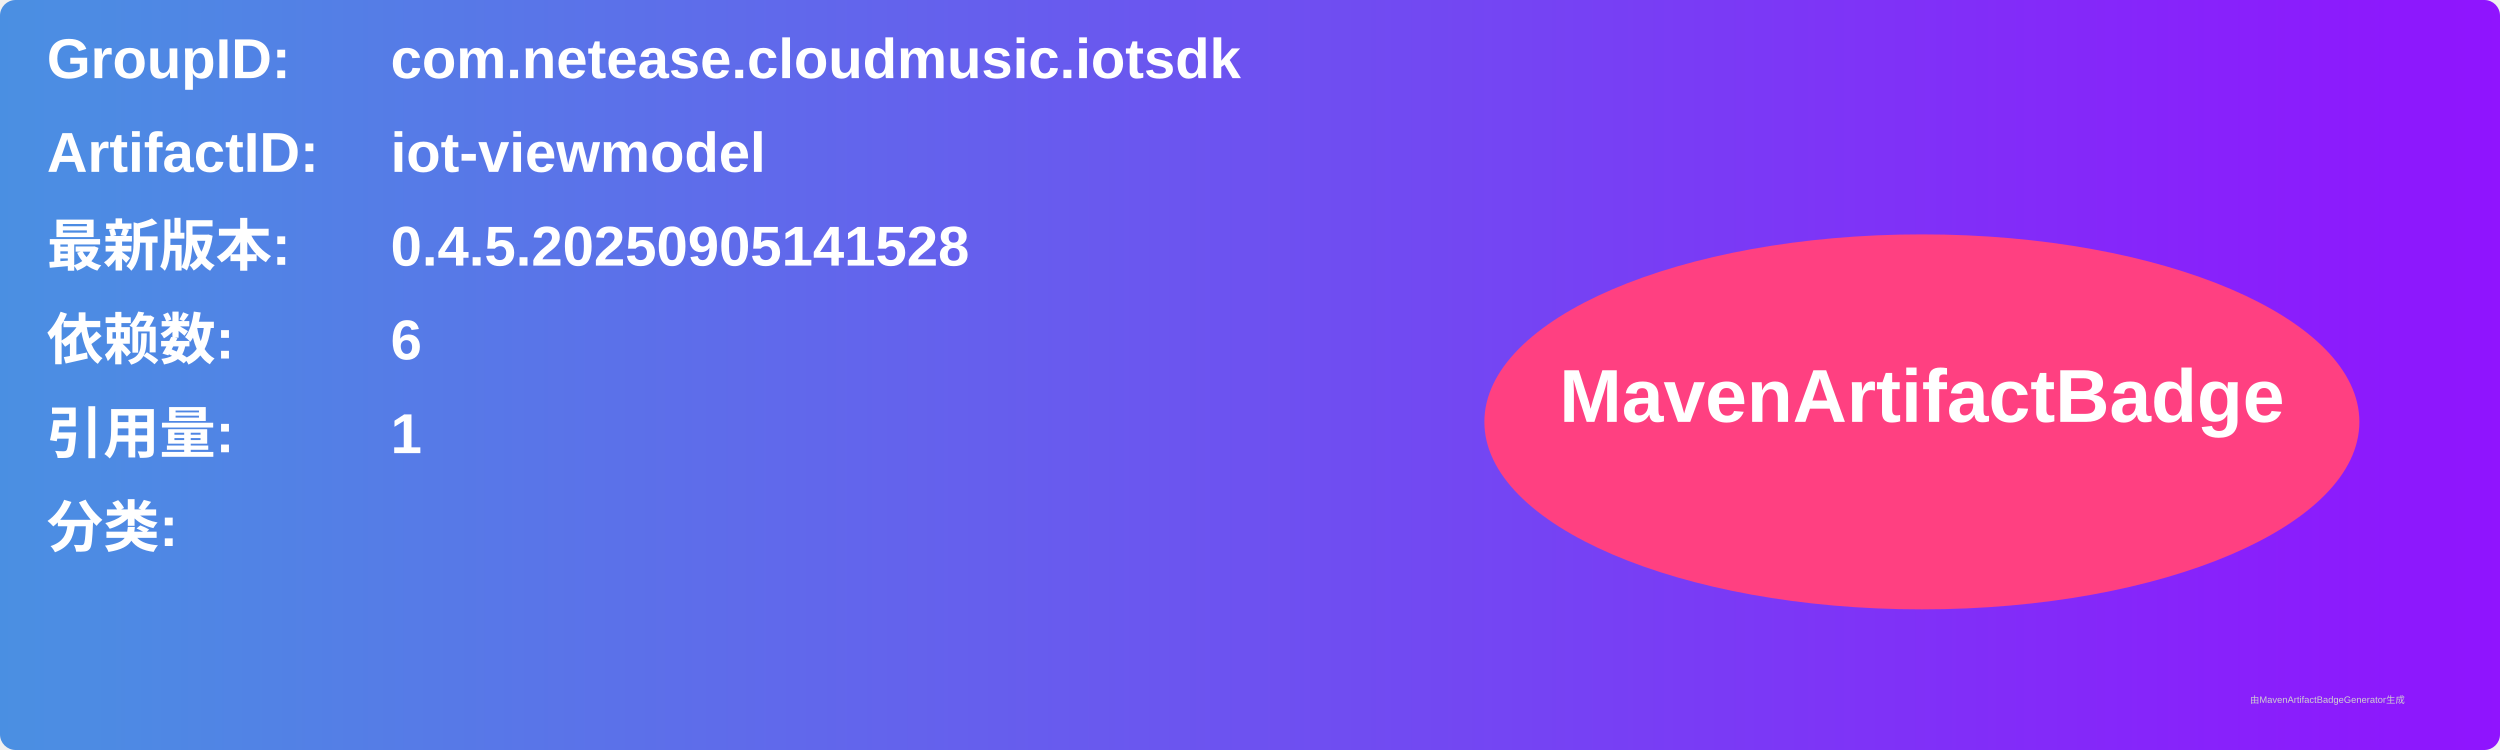
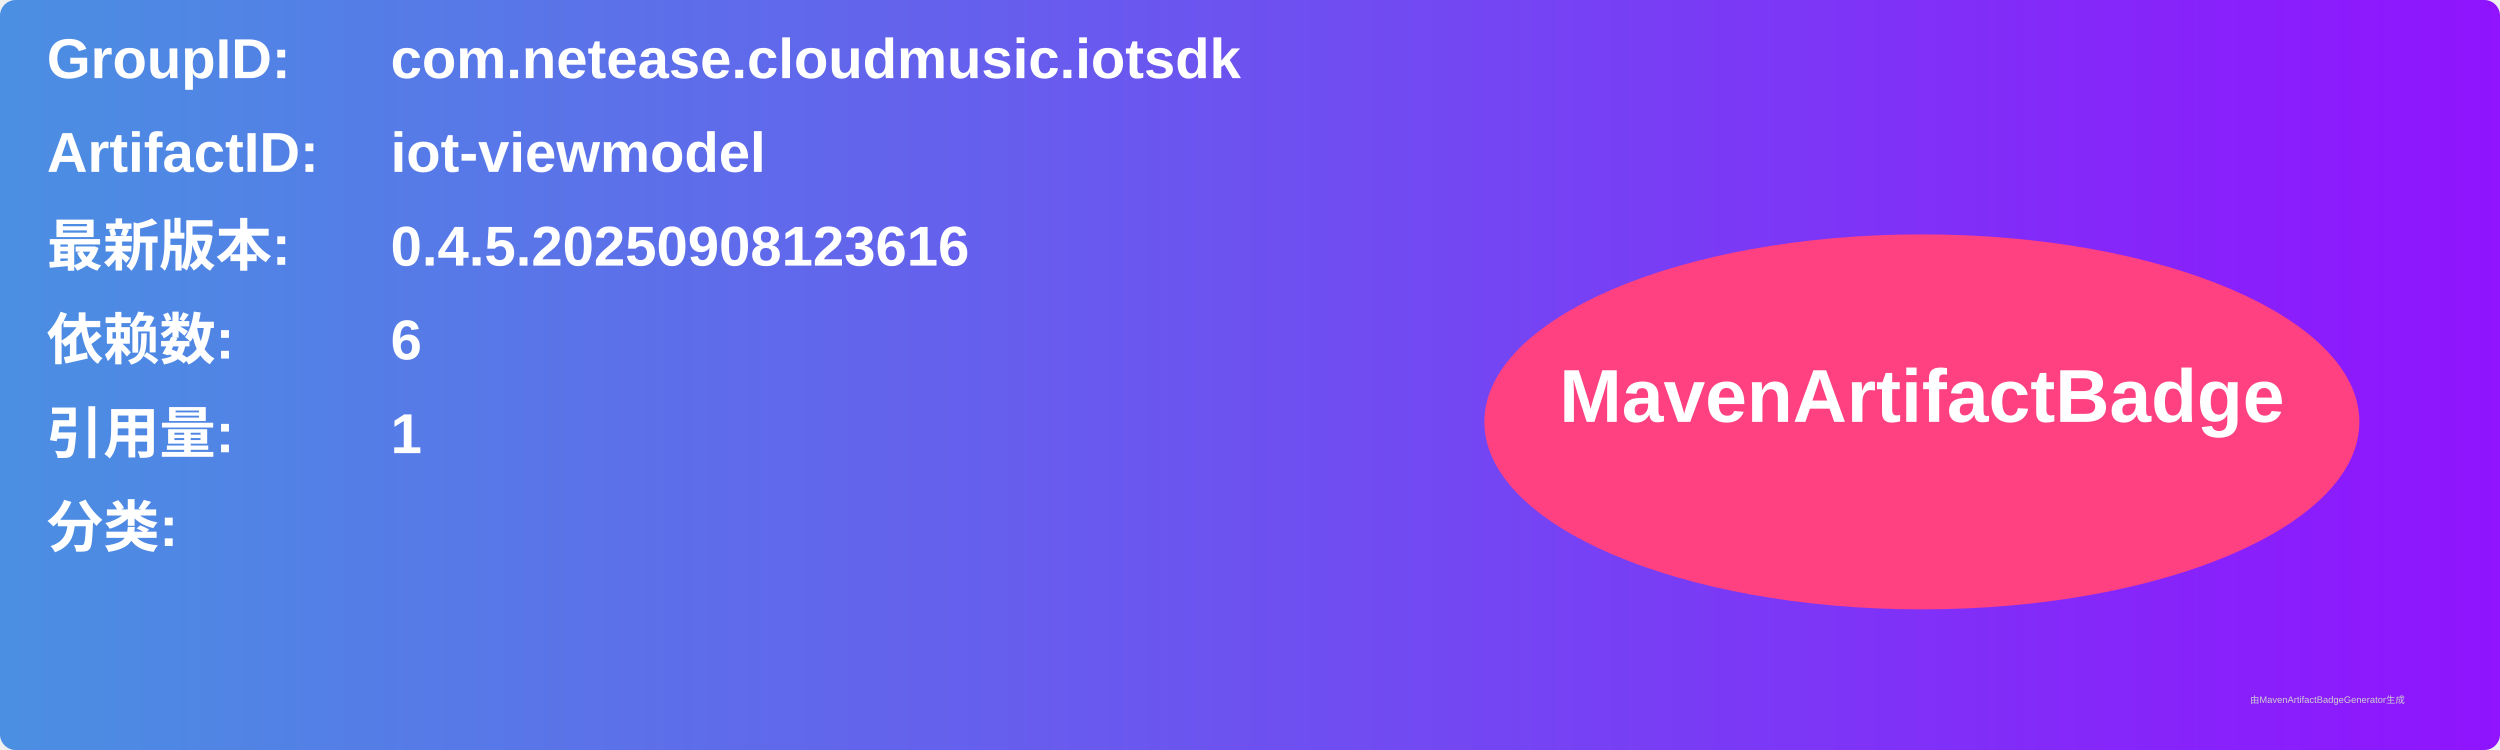
<svg xmlns="http://www.w3.org/2000/svg" width="800" height="240" viewBox="0 0 800 240">
  <linearGradient id="grad" x1="0%" y1="0%" x2="100%" y2="0%">
    <stop offset="0%" stop-color="#4a90e2" />
    <stop offset="100%" stop-color="#9013fe" />
  </linearGradient>
  <rect width="100%" height="100%" rx="5" ry="5" fill="url(#grad)" />
  <g transform="translate(15, 15)">
    <text x="0" y="10" font-family="Arial" font-size="18" fill="white" font-weight="bold" width="260">GroupID:</text>
    <text x="110" y="10" font-family="Arial" font-size="18" fill="white" font-weight="bold" width="460">com.netease.cloudmusic.iotsdk</text>
    <text x="0" y="40" font-family="Arial" font-size="18" fill="white" font-weight="bold" width="260">ArtifactID:</text>
    <text x="110" y="40" font-family="Arial" font-size="18" fill="white" font-weight="bold" width="460">iot-viewmodel</text>
    <text x="0" y="70" font-family="Arial" font-size="18" fill="white" font-weight="bold">最新版本:</text>
    <text x="110" y="70" font-family="Arial" font-size="18" fill="white" font-weight="bold">
-       <tspan font-weight="bold">0.4.5.20250905141528</tspan>
+       <tspan font-weight="bold">0.4.5.20250908123616</tspan>
    </text>
    <text x="0" y="100" font-family="Arial" font-size="18" fill="white" font-weight="bold">依赖数: </text>
    <text x="110" y="100" font-family="Arial" font-size="18" fill="white">
      <tspan font-weight="bold">6</tspan>
    </text>
    <text x="0" y="130" font-family="Arial" font-size="18" fill="white" font-weight="bold">引用量: </text>
    <text x="110" y="130" font-family="Arial" font-size="18" fill="white">
      <tspan font-weight="bold">1</tspan>
    </text>
    <text x="0" y="160" font-family="Arial" font-size="18" fill="white" font-weight="bold">分类:</text>
    <text x="10" y="190" font-family="Arial" font-size="10" fill="white">
      <tspan font-weight="bold" />
    </text>
    <ellipse cx="600" cy="120" rx="140" ry="60" fill="#ff4081" />
    <text x="600" y="120" text-anchor="middle" font-family="Arial" font-size="24" fill="white" font-weight="bold">MavenArtifactBadge</text>
  </g>
  <text x="720" y="225" font-family="Arial" font-size="3" fill="#d0d0d0">由MavenArtifactBadgeGenerator生成</text>
</svg>
